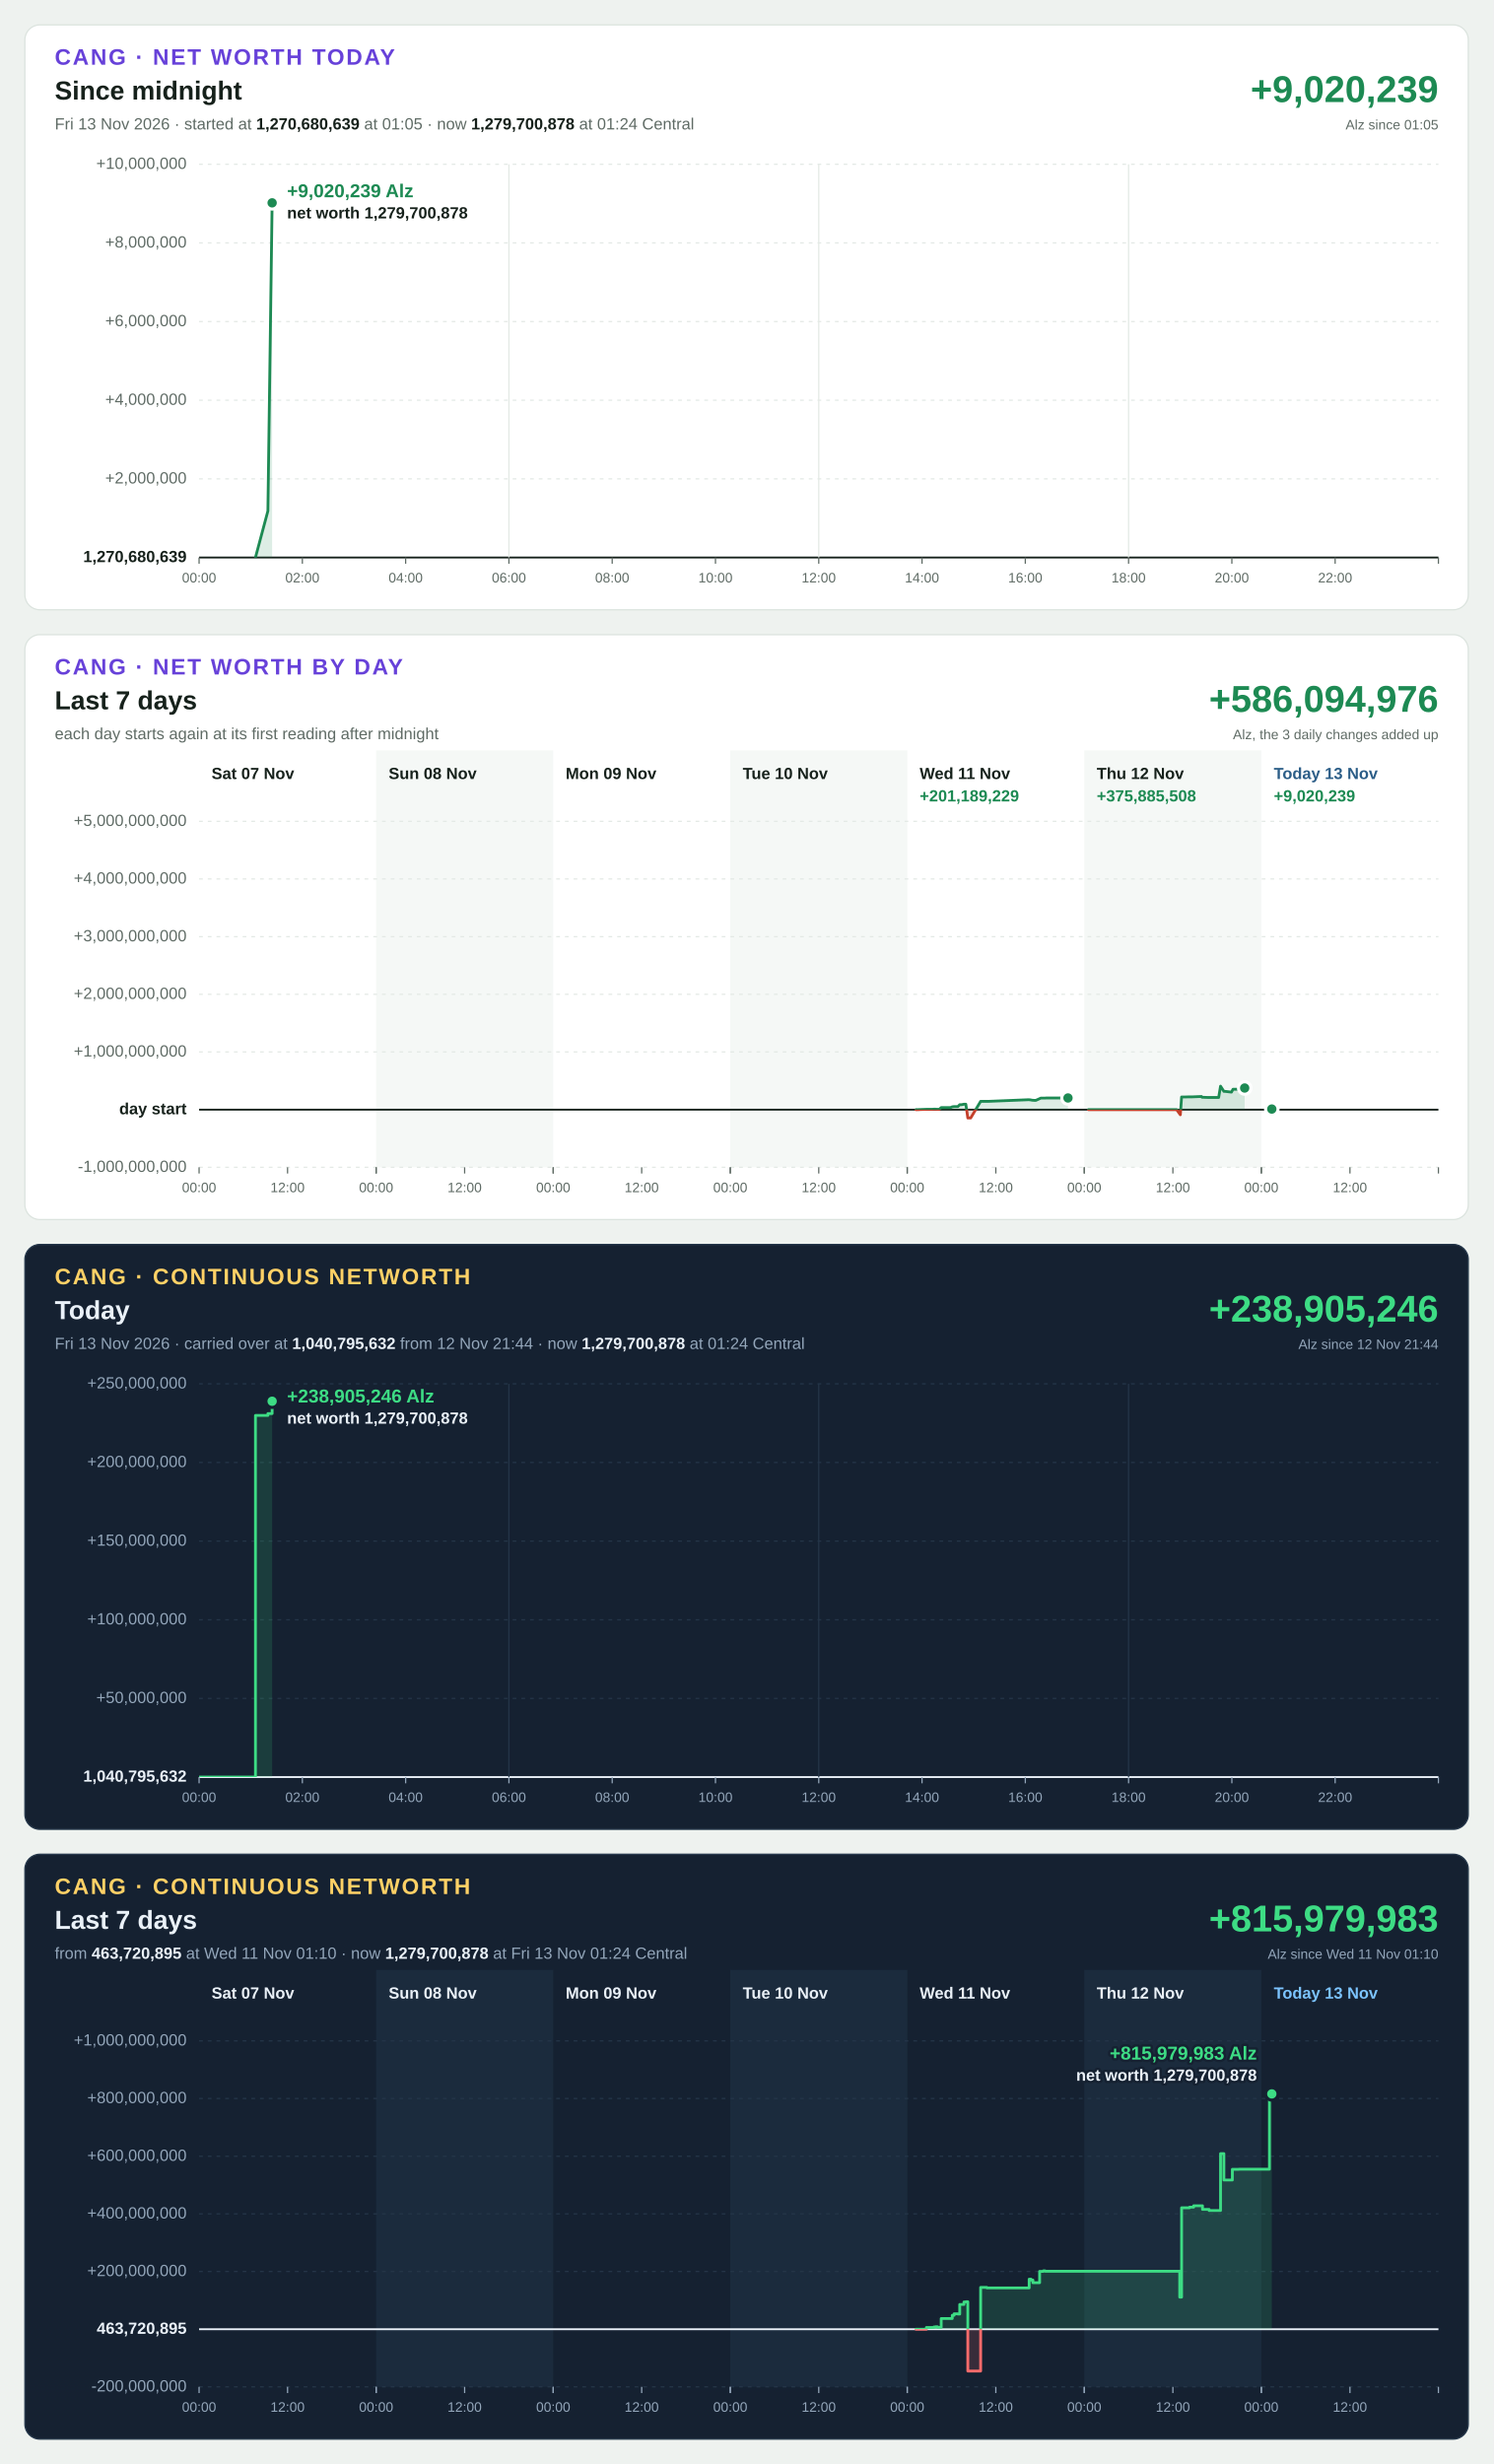
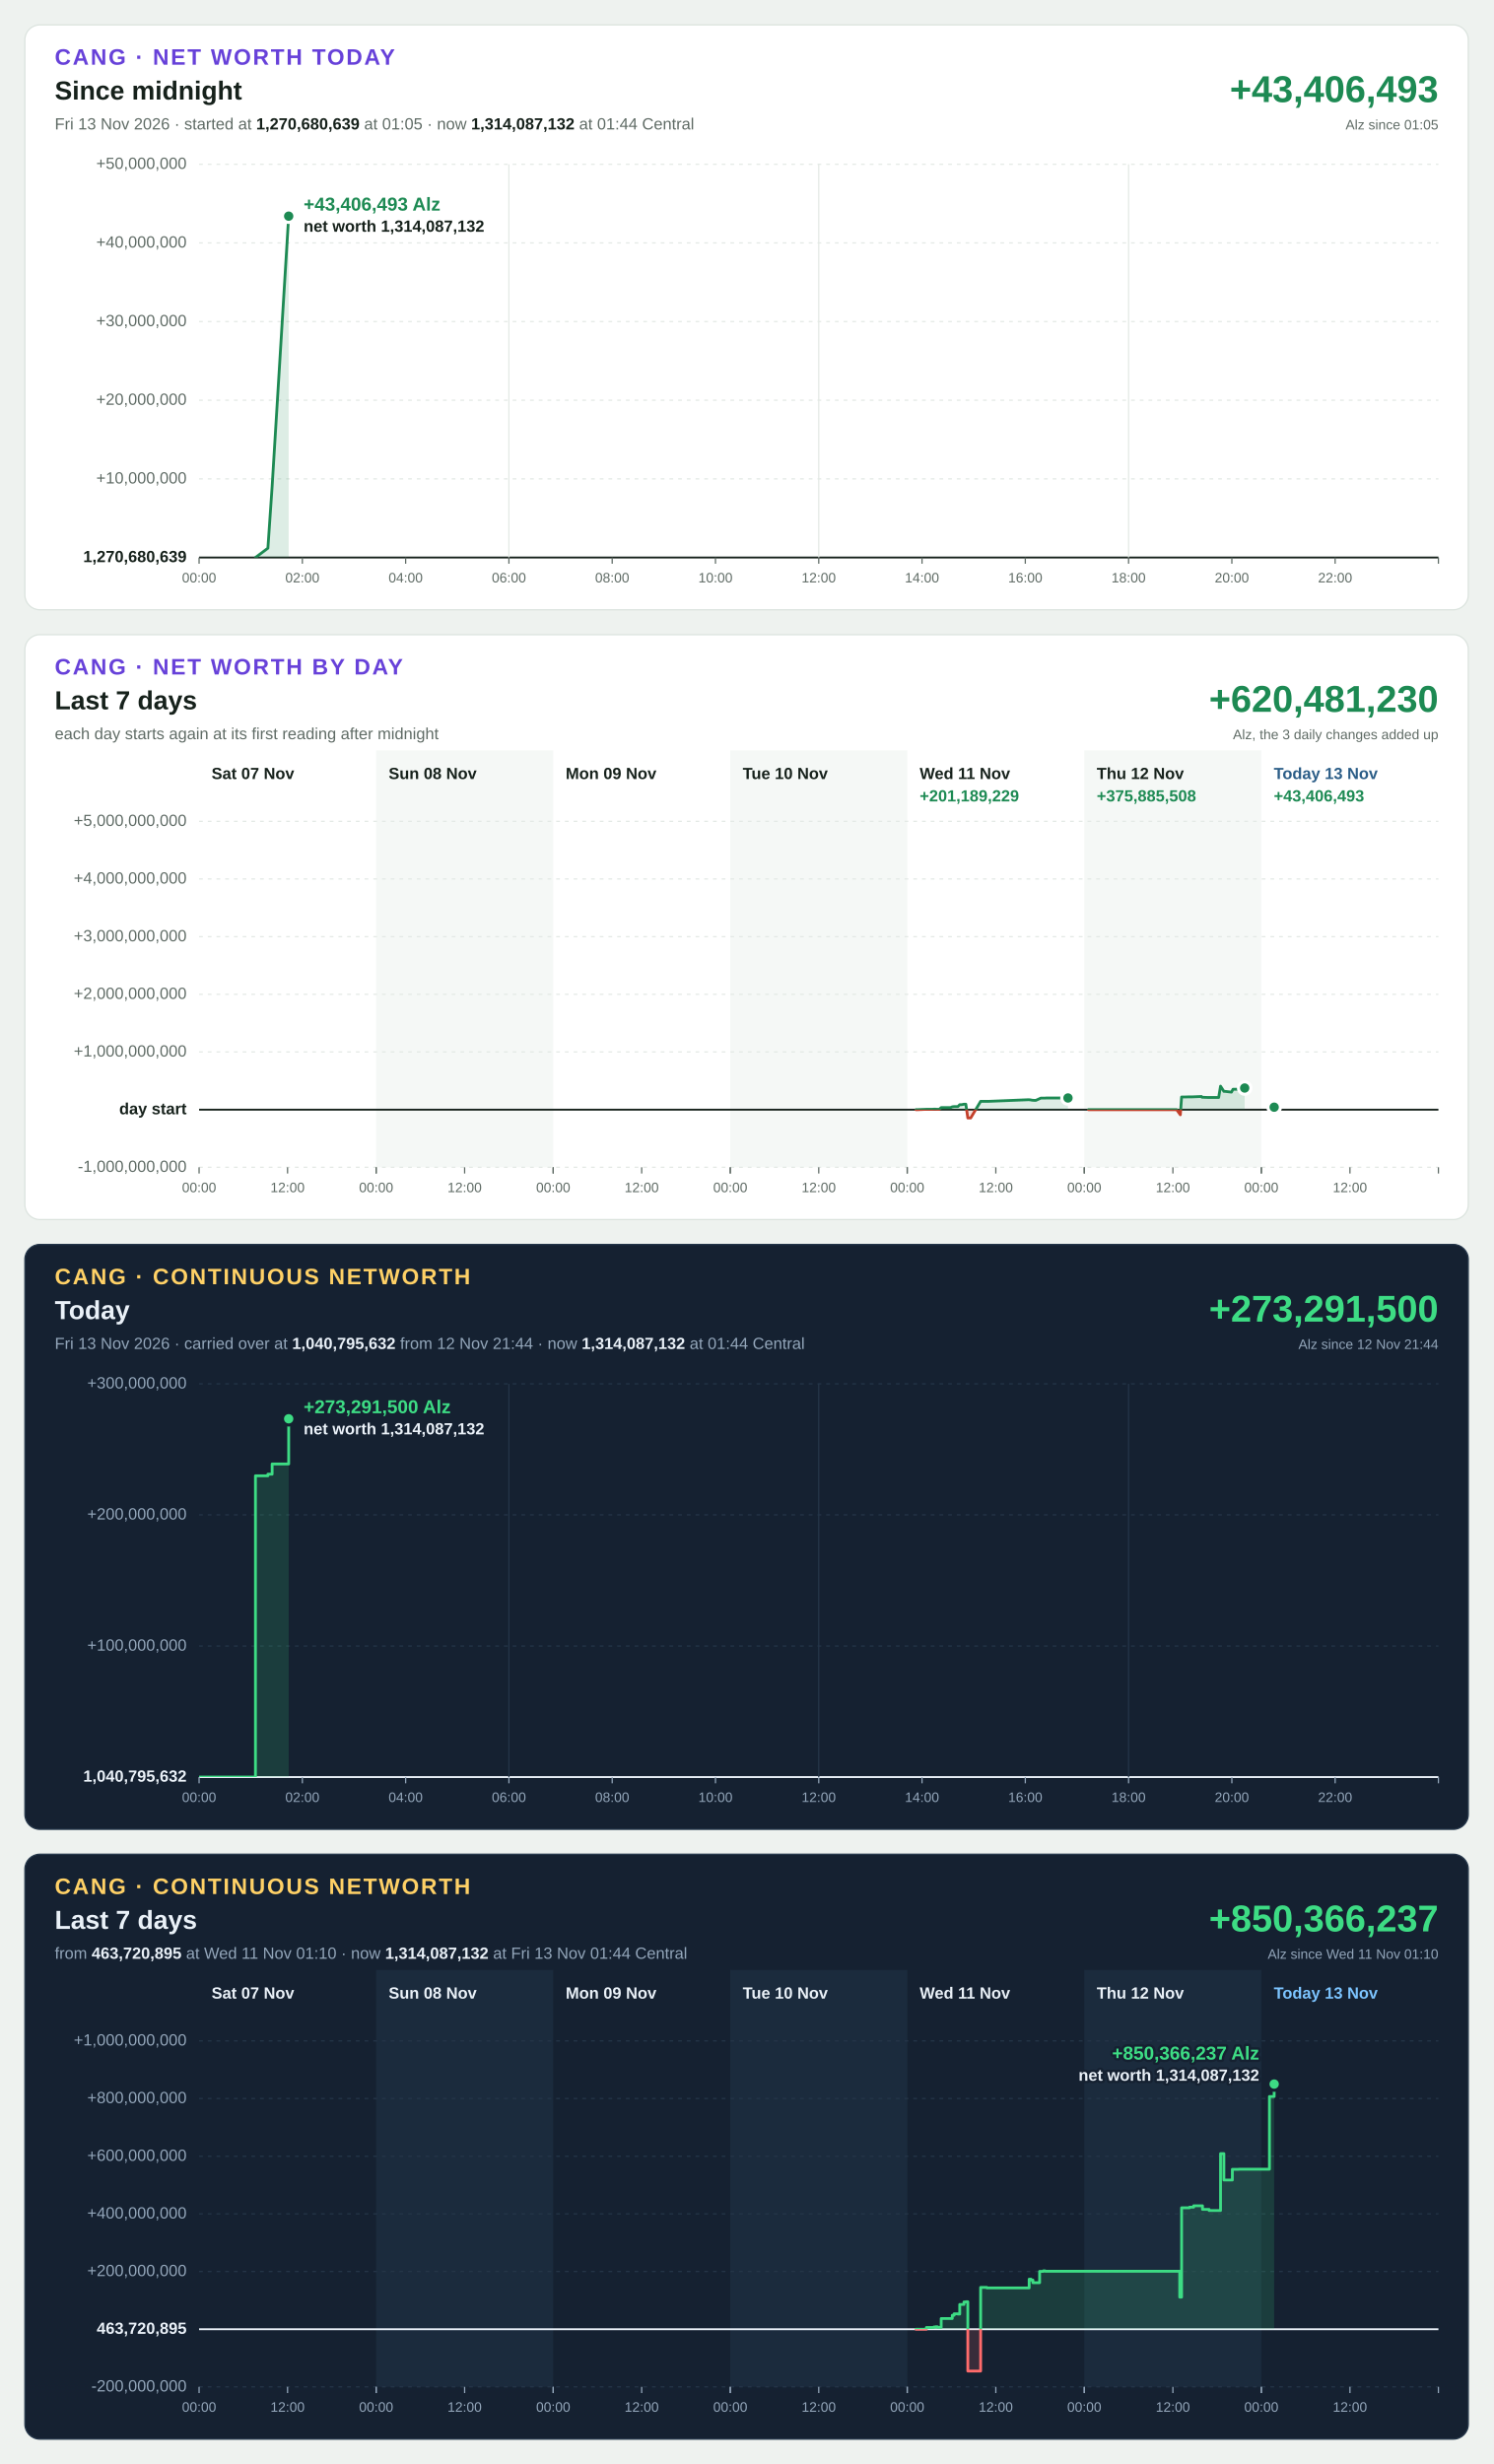
<svg xmlns="http://www.w3.org/2000/svg" width="1200" height="1980" viewBox="0 0 1200 1980" font-family="Segoe UI, Helvetica Neue, Arial, sans-serif" font-size="13" style="font-variant-numeric: tabular-nums">
  <rect width="1200" height="1980" fill="#eef2ef" />
  <g transform="translate(20,20)">
    <rect width="1160" height="470" rx="12" fill="#ffffff" stroke="#dbe3de" />
    <text x="24" y="32" font-size="18" font-weight="700" letter-spacing="1.4" fill="#6741d9">CANG · NET WORTH TODAY</text>
    <text x="24" y="60" font-size="21" font-weight="700" fill="#16211b">Since midnight</text>
-     <text x="24" y="84" fill="#5f6b65">Fri 13 Nov 2026 · started at <tspan font-weight="700" fill="#16211b">1,270,680,639</tspan> at 01:05 · now <tspan font-weight="700" fill="#16211b">1,279,700,878</tspan> at 01:24 Central</text>
-     <text x="1136" y="62" font-size="30" font-weight="700" text-anchor="end" fill="#1d8a53">+9,020,239</text>
+     <text x="24" y="84" fill="#5f6b65">Fri 13 Nov 2026 · started at <tspan font-weight="700" fill="#16211b">1,270,680,639</tspan> at 01:05 · now <tspan font-weight="700" fill="#16211b">1,314,087,132</tspan> at 01:44 Central</text>
+     <text x="1136" y="62" font-size="30" font-weight="700" text-anchor="end" fill="#1d8a53">+43,406,493</text>
    <text x="1136" y="84" font-size="11" text-anchor="end" fill="#5f6b65">Alz since 01:05</text>
    <line x1="140" x2="1136" y1="428.0" y2="428.0" stroke="#16211b" stroke-width="1.5" />
    <text x="130" y="428.0" text-anchor="end" dominant-baseline="middle" font-weight="700" fill="#16211b">1,270,680,639</text>
    <line x1="140" x2="1136" y1="364.8" y2="364.8" stroke="#e3e9e5" stroke-width="1" stroke-dasharray="3 4" />
-     <text x="130" y="364.8" text-anchor="end" dominant-baseline="middle" font-weight="400" fill="#5f6b65">+2,000,000</text>
+     <text x="130" y="364.8" text-anchor="end" dominant-baseline="middle" font-weight="400" fill="#5f6b65">+10,000,000</text>
    <line x1="140" x2="1136" y1="301.6" y2="301.6" stroke="#e3e9e5" stroke-width="1" stroke-dasharray="3 4" />
-     <text x="130" y="301.6" text-anchor="end" dominant-baseline="middle" font-weight="400" fill="#5f6b65">+4,000,000</text>
+     <text x="130" y="301.6" text-anchor="end" dominant-baseline="middle" font-weight="400" fill="#5f6b65">+20,000,000</text>
    <line x1="140" x2="1136" y1="238.4" y2="238.4" stroke="#e3e9e5" stroke-width="1" stroke-dasharray="3 4" />
-     <text x="130" y="238.4" text-anchor="end" dominant-baseline="middle" font-weight="400" fill="#5f6b65">+6,000,000</text>
+     <text x="130" y="238.4" text-anchor="end" dominant-baseline="middle" font-weight="400" fill="#5f6b65">+30,000,000</text>
    <line x1="140" x2="1136" y1="175.2" y2="175.2" stroke="#e3e9e5" stroke-width="1" stroke-dasharray="3 4" />
-     <text x="130" y="175.2" text-anchor="end" dominant-baseline="middle" font-weight="400" fill="#5f6b65">+8,000,000</text>
+     <text x="130" y="175.2" text-anchor="end" dominant-baseline="middle" font-weight="400" fill="#5f6b65">+40,000,000</text>
    <line x1="140" x2="1136" y1="112.0" y2="112.0" stroke="#e3e9e5" stroke-width="1" stroke-dasharray="3 4" />
-     <text x="130" y="112.0" text-anchor="end" dominant-baseline="middle" font-weight="400" fill="#5f6b65">+10,000,000</text>
+     <text x="130" y="112.0" text-anchor="end" dominant-baseline="middle" font-weight="400" fill="#5f6b65">+50,000,000</text>
    <line x1="140.0" x2="140.0" y1="428" y2="433" stroke="#5f6b65" stroke-width="1" />
    <text x="140.0" y="448" font-size="11" text-anchor="middle" fill="#5f6b65">00:00</text>
    <line x1="223.0" x2="223.0" y1="428" y2="433" stroke="#5f6b65" stroke-width="1" />
    <text x="223.0" y="448" font-size="11" text-anchor="middle" fill="#5f6b65">02:00</text>
    <line x1="306.0" x2="306.0" y1="428" y2="433" stroke="#5f6b65" stroke-width="1" />
    <text x="306.0" y="448" font-size="11" text-anchor="middle" fill="#5f6b65">04:00</text>
    <line x1="389.0" x2="389.0" y1="112" y2="428" stroke="#e3e9e5" stroke-width="1" />
    <line x1="389.0" x2="389.0" y1="428" y2="433" stroke="#5f6b65" stroke-width="1" />
    <text x="389.0" y="448" font-size="11" text-anchor="middle" fill="#5f6b65">06:00</text>
    <line x1="472.0" x2="472.0" y1="428" y2="433" stroke="#5f6b65" stroke-width="1" />
    <text x="472.0" y="448" font-size="11" text-anchor="middle" fill="#5f6b65">08:00</text>
    <line x1="555.0" x2="555.0" y1="428" y2="433" stroke="#5f6b65" stroke-width="1" />
    <text x="555.0" y="448" font-size="11" text-anchor="middle" fill="#5f6b65">10:00</text>
    <line x1="638.0" x2="638.0" y1="112" y2="428" stroke="#e3e9e5" stroke-width="1" />
    <line x1="638.0" x2="638.0" y1="428" y2="433" stroke="#5f6b65" stroke-width="1" />
    <text x="638.0" y="448" font-size="11" text-anchor="middle" fill="#5f6b65">12:00</text>
    <line x1="721.0" x2="721.0" y1="428" y2="433" stroke="#5f6b65" stroke-width="1" />
    <text x="721.0" y="448" font-size="11" text-anchor="middle" fill="#5f6b65">14:00</text>
    <line x1="804.0" x2="804.0" y1="428" y2="433" stroke="#5f6b65" stroke-width="1" />
    <text x="804.0" y="448" font-size="11" text-anchor="middle" fill="#5f6b65">16:00</text>
    <line x1="887.0" x2="887.0" y1="112" y2="428" stroke="#e3e9e5" stroke-width="1" />
    <line x1="887.0" x2="887.0" y1="428" y2="433" stroke="#5f6b65" stroke-width="1" />
    <text x="887.0" y="448" font-size="11" text-anchor="middle" fill="#5f6b65">18:00</text>
    <line x1="970.0" x2="970.0" y1="428" y2="433" stroke="#5f6b65" stroke-width="1" />
    <text x="970.0" y="448" font-size="11" text-anchor="middle" fill="#5f6b65">20:00</text>
    <line x1="1053.0" x2="1053.0" y1="428" y2="433" stroke="#5f6b65" stroke-width="1" />
    <text x="1053.0" y="448" font-size="11" text-anchor="middle" fill="#5f6b65">22:00</text>
    <line x1="1136.0" x2="1136.0" y1="428" y2="433" stroke="#5f6b65" stroke-width="1" />
    <defs>
-       <path id="shape-today" d="M185.3 428.0L185.3 428.0L195.3 390.6L198.7 143.0L198.7 428.0Z" />
-       <path id="line-today" d="M185.3 428.0L195.3 390.6L198.7 143.0" />
+       <path id="shape-today" d="M185.3 428.0L185.3 428.0L195.3 420.5L198.7 371.0L212.0 153.7L212.0 428.0Z" />
+       <path id="line-today" d="M185.3 428.0L195.3 420.5L198.7 371.0L212.0 153.7" />
      <clipPath id="up-today">
        <rect x="140" y="112" width="996" height="316.0" />
      </clipPath>
      <clipPath id="down-today">
        <rect x="140" y="428.0" width="996" height="0.0" />
      </clipPath>
    </defs>
    <use href="#shape-today" fill="#1d8a53" fill-opacity="0.15" clip-path="url(#up-today)" />
    <use href="#line-today" fill="none" stroke="#1d8a53" stroke-width="2.25" stroke-linejoin="round" stroke-linecap="round" clip-path="url(#up-today)" />
    <use href="#shape-today" fill="#c4402b" fill-opacity="0.15" clip-path="url(#down-today)" />
    <use href="#line-today" fill="none" stroke="#c4402b" stroke-width="2.25" stroke-linejoin="round" stroke-linecap="round" clip-path="url(#down-today)" />
-     <circle cx="198.7" cy="143.0" r="5" fill="#1d8a53" stroke="#ffffff" stroke-width="2.5" />
-     <text x="210.7" y="138.5" text-anchor="start" font-size="15" font-weight="700" fill="#1d8a53" stroke="#ffffff" stroke-width="4" stroke-linejoin="round" paint-order="stroke">+9,020,239 Alz</text>
-     <text x="210.7" y="155.5" text-anchor="start" font-size="13" font-weight="600" fill="#16211b" stroke="#ffffff" stroke-width="4" stroke-linejoin="round" paint-order="stroke">net worth 1,279,700,878</text>
+     <circle cx="212.0" cy="153.7" r="5" fill="#1d8a53" stroke="#ffffff" stroke-width="2.5" />
+     <text x="224.0" y="149.2" text-anchor="start" font-size="15" font-weight="700" fill="#1d8a53" stroke="#ffffff" stroke-width="4" stroke-linejoin="round" paint-order="stroke">+43,406,493 Alz</text>
+     <text x="224.0" y="166.2" text-anchor="start" font-size="13" font-weight="600" fill="#16211b" stroke="#ffffff" stroke-width="4" stroke-linejoin="round" paint-order="stroke">net worth 1,314,087,132</text>
  </g>
  <g transform="translate(20,510)">
    <rect width="1160" height="470" rx="12" fill="#ffffff" stroke="#dbe3de" />
    <text x="24" y="32" font-size="18" font-weight="700" letter-spacing="1.4" fill="#6741d9">CANG · NET WORTH BY DAY</text>
    <text x="24" y="60" font-size="21" font-weight="700" fill="#16211b">Last 7 days</text>
    <text x="24" y="84" fill="#5f6b65">each day starts again at its first reading after midnight</text>
-     <text x="1136" y="62" font-size="30" font-weight="700" text-anchor="end" fill="#1d8a53">+586,094,976</text>
+     <text x="1136" y="62" font-size="30" font-weight="700" text-anchor="end" fill="#1d8a53">+620,481,230</text>
    <text x="1136" y="84" font-size="11" text-anchor="end" fill="#5f6b65">Alz, the 3 daily changes added up</text>
    <rect x="282.3" y="93" width="142.3" height="335" fill="#f5f8f6" />
    <rect x="566.9" y="93" width="142.3" height="335" fill="#f5f8f6" />
    <rect x="851.4" y="93" width="142.3" height="335" fill="#f5f8f6" />
    <line x1="140" x2="1136" y1="428.0" y2="428.0" stroke="#e3e9e5" stroke-width="1" stroke-dasharray="3 4" />
    <text x="130" y="428.0" text-anchor="end" dominant-baseline="middle" font-weight="400" fill="#5f6b65">-1,000,000,000</text>
    <line x1="140" x2="1136" y1="381.7" y2="381.7" stroke="#16211b" stroke-width="1.5" />
    <text x="130" y="381.7" text-anchor="end" dominant-baseline="middle" font-weight="700" fill="#16211b">day start</text>
    <line x1="140" x2="1136" y1="335.3" y2="335.3" stroke="#e3e9e5" stroke-width="1" stroke-dasharray="3 4" />
    <text x="130" y="335.3" text-anchor="end" dominant-baseline="middle" font-weight="400" fill="#5f6b65">+1,000,000,000</text>
    <line x1="140" x2="1136" y1="289.0" y2="289.0" stroke="#e3e9e5" stroke-width="1" stroke-dasharray="3 4" />
    <text x="130" y="289.0" text-anchor="end" dominant-baseline="middle" font-weight="400" fill="#5f6b65">+2,000,000,000</text>
    <line x1="140" x2="1136" y1="242.7" y2="242.7" stroke="#e3e9e5" stroke-width="1" stroke-dasharray="3 4" />
    <text x="130" y="242.7" text-anchor="end" dominant-baseline="middle" font-weight="400" fill="#5f6b65">+3,000,000,000</text>
    <line x1="140" x2="1136" y1="196.3" y2="196.3" stroke="#e3e9e5" stroke-width="1" stroke-dasharray="3 4" />
    <text x="130" y="196.3" text-anchor="end" dominant-baseline="middle" font-weight="400" fill="#5f6b65">+4,000,000,000</text>
    <line x1="140" x2="1136" y1="150.0" y2="150.0" stroke="#e3e9e5" stroke-width="1" stroke-dasharray="3 4" />
    <text x="130" y="150.0" text-anchor="end" dominant-baseline="middle" font-weight="400" fill="#5f6b65">+5,000,000,000</text>
    <text x="150.0" y="116" font-weight="700" fill="#16211b">Sat 07 Nov</text>
    <line x1="140.0" x2="140.0" y1="428" y2="433" stroke="#5f6b65" stroke-width="1" />
    <text x="140.0" y="448" font-size="11" text-anchor="middle" fill="#5f6b65">00:00</text>
    <line x1="211.1" x2="211.1" y1="428" y2="433" stroke="#5f6b65" stroke-width="1" />
    <text x="211.1" y="448" font-size="11" text-anchor="middle" fill="#5f6b65">12:00</text>
    <line x1="282.3" x2="282.3" y1="428" y2="433" stroke="#5f6b65" stroke-width="1" />
    <text x="292.3" y="116" font-weight="700" fill="#16211b">Sun 08 Nov</text>
    <line x1="282.3" x2="282.3" y1="428" y2="433" stroke="#5f6b65" stroke-width="1" />
    <text x="282.3" y="448" font-size="11" text-anchor="middle" fill="#5f6b65">00:00</text>
    <line x1="353.4" x2="353.4" y1="428" y2="433" stroke="#5f6b65" stroke-width="1" />
    <text x="353.4" y="448" font-size="11" text-anchor="middle" fill="#5f6b65">12:00</text>
    <line x1="424.6" x2="424.6" y1="428" y2="433" stroke="#5f6b65" stroke-width="1" />
    <text x="434.6" y="116" font-weight="700" fill="#16211b">Mon 09 Nov</text>
    <line x1="424.6" x2="424.6" y1="428" y2="433" stroke="#5f6b65" stroke-width="1" />
    <text x="424.6" y="448" font-size="11" text-anchor="middle" fill="#5f6b65">00:00</text>
    <line x1="495.7" x2="495.7" y1="428" y2="433" stroke="#5f6b65" stroke-width="1" />
    <text x="495.7" y="448" font-size="11" text-anchor="middle" fill="#5f6b65">12:00</text>
    <line x1="566.9" x2="566.9" y1="428" y2="433" stroke="#5f6b65" stroke-width="1" />
    <text x="576.9" y="116" font-weight="700" fill="#16211b">Tue 10 Nov</text>
    <line x1="566.9" x2="566.9" y1="428" y2="433" stroke="#5f6b65" stroke-width="1" />
    <text x="566.9" y="448" font-size="11" text-anchor="middle" fill="#5f6b65">00:00</text>
    <line x1="638.0" x2="638.0" y1="428" y2="433" stroke="#5f6b65" stroke-width="1" />
    <text x="638.0" y="448" font-size="11" text-anchor="middle" fill="#5f6b65">12:00</text>
    <line x1="709.1" x2="709.1" y1="428" y2="433" stroke="#5f6b65" stroke-width="1" />
    <text x="719.1" y="116" font-weight="700" fill="#16211b">Wed 11 Nov</text>
    <line x1="709.1" x2="709.1" y1="428" y2="433" stroke="#5f6b65" stroke-width="1" />
    <text x="709.1" y="448" font-size="11" text-anchor="middle" fill="#5f6b65">00:00</text>
    <line x1="780.3" x2="780.3" y1="428" y2="433" stroke="#5f6b65" stroke-width="1" />
    <text x="780.3" y="448" font-size="11" text-anchor="middle" fill="#5f6b65">12:00</text>
    <line x1="851.4" x2="851.4" y1="428" y2="433" stroke="#5f6b65" stroke-width="1" />
    <text x="719.1" y="134" font-weight="700" fill="#1d8a53">+201,189,229</text>
    <defs>
      <path id="shape-day4" d="M716.1 381.7L716.1 381.7L717.6 381.7L724.5 381.4L726.0 381.4L727.5 381.4L729.0 381.4L730.5 381.3L731.9 381.3L733.4 381.4L734.9 381.4L736.4 380.0L737.9 380.0L739.4 380.0L740.9 380.0L742.4 380.0L743.9 380.0L745.3 379.4L746.8 379.2L748.3 379.2L749.8 379.2L751.3 377.7L752.8 377.7L754.7 377.3L756.2 377.3L757.8 388.4L760.1 388.4L768.1 375.0L769.6 375.0L771.1 375.0L773.1 375.0L774.6 375.0L806.6 373.7L808.0 373.8L809.5 374.1L811.0 374.2L812.5 374.2L816.5 372.4L817.5 372.4L819.0 372.4L819.9 372.4L820.9 372.3L822.4 372.3L823.4 372.3L824.4 372.3L830.5 372.3L838.3 372.3L838.3 381.7Z" />
      <path id="line-day4" d="M716.1 381.7L717.6 381.7L724.5 381.4L726.0 381.4L727.5 381.4L729.0 381.4L730.5 381.3L731.9 381.3L733.4 381.4L734.9 381.4L736.4 380.0L737.9 380.0L739.4 380.0L740.9 380.0L742.4 380.0L743.9 380.0L745.3 379.4L746.8 379.2L748.3 379.2L749.8 379.2L751.3 377.7L752.8 377.7L754.7 377.3L756.2 377.3L757.8 388.4L760.1 388.4L768.1 375.0L769.6 375.0L771.1 375.0L773.1 375.0L774.6 375.0L806.6 373.7L808.0 373.8L809.5 374.1L811.0 374.2L812.5 374.2L816.5 372.4L817.5 372.4L819.0 372.4L819.9 372.4L820.9 372.3L822.4 372.3L823.4 372.3L824.4 372.3L830.5 372.3L838.3 372.3" />
      <clipPath id="up-day4">
        <rect x="140" y="150" width="996" height="231.7" />
      </clipPath>
      <clipPath id="down-day4">
        <rect x="140" y="381.7" width="996" height="46.3" />
      </clipPath>
    </defs>
    <use href="#shape-day4" fill="#1d8a53" fill-opacity="0.15" clip-path="url(#up-day4)" />
    <use href="#line-day4" fill="none" stroke="#1d8a53" stroke-width="2.25" stroke-linejoin="round" stroke-linecap="round" clip-path="url(#up-day4)" />
    <use href="#shape-day4" fill="#c4402b" fill-opacity="0.15" clip-path="url(#down-day4)" />
    <use href="#line-day4" fill="none" stroke="#c4402b" stroke-width="2.25" stroke-linejoin="round" stroke-linecap="round" clip-path="url(#down-day4)" />
    <circle cx="838.3" cy="372.3" r="5" fill="#1d8a53" stroke="#ffffff" stroke-width="2.5" />
    <text x="861.4" y="116" font-weight="700" fill="#16211b">Thu 12 Nov</text>
    <line x1="851.4" x2="851.4" y1="428" y2="433" stroke="#5f6b65" stroke-width="1" />
    <text x="851.4" y="448" font-size="11" text-anchor="middle" fill="#5f6b65">00:00</text>
    <line x1="922.6" x2="922.6" y1="428" y2="433" stroke="#5f6b65" stroke-width="1" />
    <text x="922.6" y="448" font-size="11" text-anchor="middle" fill="#5f6b65">12:00</text>
    <line x1="993.7" x2="993.7" y1="428" y2="433" stroke="#5f6b65" stroke-width="1" />
    <text x="861.4" y="134" font-weight="700" fill="#1d8a53">+375,885,508</text>
    <defs>
      <path id="shape-day5" d="M854.7 381.7L854.7 381.7L858.2 381.7L904.2 381.7L915.5 381.7L921.4 381.7L925.6 381.7L928.6 385.8L929.6 371.5L932.5 371.5L935.6 371.4L938.4 371.4L945.6 371.1L946.0 371.7L951.0 371.9L959.4 371.9L960.9 362.8L963.6 367.0L964.6 367.0L969.7 367.6L970.9 365.3L973.7 365.3L974.9 365.3L978.1 365.3L979.5 365.3L980.3 364.3L980.3 381.7Z" />
      <path id="line-day5" d="M854.7 381.7L858.2 381.7L904.2 381.7L915.5 381.7L921.4 381.7L925.6 381.7L928.6 385.8L929.6 371.5L932.5 371.5L935.6 371.4L938.4 371.4L945.6 371.1L946.0 371.7L951.0 371.9L959.4 371.9L960.9 362.8L963.6 367.0L964.6 367.0L969.7 367.6L970.9 365.3L973.7 365.3L974.9 365.3L978.1 365.3L979.5 365.3L980.3 364.3" />
      <clipPath id="up-day5">
        <rect x="140" y="150" width="996" height="231.7" />
      </clipPath>
      <clipPath id="down-day5">
        <rect x="140" y="381.7" width="996" height="46.3" />
      </clipPath>
    </defs>
    <use href="#shape-day5" fill="#1d8a53" fill-opacity="0.15" clip-path="url(#up-day5)" />
    <use href="#line-day5" fill="none" stroke="#1d8a53" stroke-width="2.25" stroke-linejoin="round" stroke-linecap="round" clip-path="url(#up-day5)" />
    <use href="#shape-day5" fill="#c4402b" fill-opacity="0.15" clip-path="url(#down-day5)" />
    <use href="#line-day5" fill="none" stroke="#c4402b" stroke-width="2.25" stroke-linejoin="round" stroke-linecap="round" clip-path="url(#down-day5)" />
    <circle cx="980.3" cy="364.3" r="5" fill="#1d8a53" stroke="#ffffff" stroke-width="2.5" />
    <text x="1003.7" y="116" font-weight="700" fill="#2b5d87">Today 13 Nov</text>
    <line x1="993.7" x2="993.7" y1="428" y2="433" stroke="#5f6b65" stroke-width="1" />
    <text x="993.7" y="448" font-size="11" text-anchor="middle" fill="#5f6b65">00:00</text>
    <line x1="1064.9" x2="1064.9" y1="428" y2="433" stroke="#5f6b65" stroke-width="1" />
    <text x="1064.9" y="448" font-size="11" text-anchor="middle" fill="#5f6b65">12:00</text>
    <line x1="1136.0" x2="1136.0" y1="428" y2="433" stroke="#5f6b65" stroke-width="1" />
-     <text x="1003.7" y="134" font-weight="700" fill="#1d8a53">+9,020,239</text>
-     <defs>
-       <path id="shape-day6" d="M1000.2 381.7L1000.2 381.7L1002.1 381.2L1002.1 381.7Z" />
-       <path id="line-day6" d="M1000.2 381.7L1002.1 381.2" />
+     <text x="1003.7" y="134" font-weight="700" fill="#1d8a53">+43,406,493</text>
+     <defs>
+       <path id="shape-day6" d="M1000.2 381.7L1000.2 381.7L1004.0 379.7L1004.0 381.7Z" />
+       <path id="line-day6" d="M1000.2 381.7L1004.0 379.7" />
      <clipPath id="up-day6">
        <rect x="140" y="150" width="996" height="231.7" />
      </clipPath>
      <clipPath id="down-day6">
        <rect x="140" y="381.7" width="996" height="46.3" />
      </clipPath>
    </defs>
    <use href="#shape-day6" fill="#1d8a53" fill-opacity="0.15" clip-path="url(#up-day6)" />
    <use href="#line-day6" fill="none" stroke="#1d8a53" stroke-width="2.25" stroke-linejoin="round" stroke-linecap="round" clip-path="url(#up-day6)" />
    <use href="#shape-day6" fill="#c4402b" fill-opacity="0.15" clip-path="url(#down-day6)" />
    <use href="#line-day6" fill="none" stroke="#c4402b" stroke-width="2.25" stroke-linejoin="round" stroke-linecap="round" clip-path="url(#down-day6)" />
-     <circle cx="1002.1" cy="381.2" r="5" fill="#1d8a53" stroke="#ffffff" stroke-width="2.5" />
+     <circle cx="1004.0" cy="379.7" r="5" fill="#1d8a53" stroke="#ffffff" stroke-width="2.5" />
  </g>
  <g transform="translate(20,1000)">
    <rect width="1160" height="470" rx="12" fill="#152131" stroke="#24364a" />
    <text x="24" y="32" font-size="18" font-weight="700" letter-spacing="1.4" fill="#ffd166">CANG · CONTINUOUS NETWORTH</text>
    <text x="24" y="60" font-size="21" font-weight="700" fill="#eaf1f8">Today</text>
-     <text x="24" y="84" fill="#93a6ba">Fri 13 Nov 2026 · carried over at <tspan font-weight="700" fill="#eaf1f8">1,040,795,632</tspan> from 12 Nov 21:44 · now <tspan font-weight="700" fill="#eaf1f8">1,279,700,878</tspan> at 01:24 Central</text>
-     <text x="1136" y="62" font-size="30" font-weight="700" text-anchor="end" fill="#3ddc84">+238,905,246</text>
+     <text x="24" y="84" fill="#93a6ba">Fri 13 Nov 2026 · carried over at <tspan font-weight="700" fill="#eaf1f8">1,040,795,632</tspan> from 12 Nov 21:44 · now <tspan font-weight="700" fill="#eaf1f8">1,314,087,132</tspan> at 01:44 Central</text>
+     <text x="1136" y="62" font-size="30" font-weight="700" text-anchor="end" fill="#3ddc84">+273,291,500</text>
    <text x="1136" y="84" font-size="11" text-anchor="end" fill="#93a6ba">Alz since 12 Nov 21:44</text>
    <line x1="140" x2="1136" y1="428.0" y2="428.0" stroke="#eaf1f8" stroke-width="1.5" />
    <text x="130" y="428.0" text-anchor="end" dominant-baseline="middle" font-weight="700" fill="#eaf1f8">1,040,795,632</text>
-     <line x1="140" x2="1136" y1="364.8" y2="364.8" stroke="#243548" stroke-width="1" stroke-dasharray="3 4" />
-     <text x="130" y="364.8" text-anchor="end" dominant-baseline="middle" font-weight="400" fill="#93a6ba">+50,000,000</text>
-     <line x1="140" x2="1136" y1="301.6" y2="301.6" stroke="#243548" stroke-width="1" stroke-dasharray="3 4" />
-     <text x="130" y="301.6" text-anchor="end" dominant-baseline="middle" font-weight="400" fill="#93a6ba">+100,000,000</text>
-     <line x1="140" x2="1136" y1="238.4" y2="238.4" stroke="#243548" stroke-width="1" stroke-dasharray="3 4" />
-     <text x="130" y="238.4" text-anchor="end" dominant-baseline="middle" font-weight="400" fill="#93a6ba">+150,000,000</text>
-     <line x1="140" x2="1136" y1="175.2" y2="175.2" stroke="#243548" stroke-width="1" stroke-dasharray="3 4" />
-     <text x="130" y="175.2" text-anchor="end" dominant-baseline="middle" font-weight="400" fill="#93a6ba">+200,000,000</text>
+     <line x1="140" x2="1136" y1="322.7" y2="322.7" stroke="#243548" stroke-width="1" stroke-dasharray="3 4" />
+     <text x="130" y="322.7" text-anchor="end" dominant-baseline="middle" font-weight="400" fill="#93a6ba">+100,000,000</text>
+     <line x1="140" x2="1136" y1="217.3" y2="217.3" stroke="#243548" stroke-width="1" stroke-dasharray="3 4" />
+     <text x="130" y="217.3" text-anchor="end" dominant-baseline="middle" font-weight="400" fill="#93a6ba">+200,000,000</text>
    <line x1="140" x2="1136" y1="112.0" y2="112.0" stroke="#243548" stroke-width="1" stroke-dasharray="3 4" />
-     <text x="130" y="112.0" text-anchor="end" dominant-baseline="middle" font-weight="400" fill="#93a6ba">+250,000,000</text>
+     <text x="130" y="112.0" text-anchor="end" dominant-baseline="middle" font-weight="400" fill="#93a6ba">+300,000,000</text>
    <line x1="140.0" x2="140.0" y1="428" y2="433" stroke="#93a6ba" stroke-width="1" />
    <text x="140.0" y="448" font-size="11" text-anchor="middle" fill="#93a6ba">00:00</text>
    <line x1="223.0" x2="223.0" y1="428" y2="433" stroke="#93a6ba" stroke-width="1" />
    <text x="223.0" y="448" font-size="11" text-anchor="middle" fill="#93a6ba">02:00</text>
    <line x1="306.0" x2="306.0" y1="428" y2="433" stroke="#93a6ba" stroke-width="1" />
    <text x="306.0" y="448" font-size="11" text-anchor="middle" fill="#93a6ba">04:00</text>
    <line x1="389.0" x2="389.0" y1="112" y2="428" stroke="#243548" stroke-width="1" />
    <line x1="389.0" x2="389.0" y1="428" y2="433" stroke="#93a6ba" stroke-width="1" />
    <text x="389.0" y="448" font-size="11" text-anchor="middle" fill="#93a6ba">06:00</text>
    <line x1="472.0" x2="472.0" y1="428" y2="433" stroke="#93a6ba" stroke-width="1" />
    <text x="472.0" y="448" font-size="11" text-anchor="middle" fill="#93a6ba">08:00</text>
    <line x1="555.0" x2="555.0" y1="428" y2="433" stroke="#93a6ba" stroke-width="1" />
    <text x="555.0" y="448" font-size="11" text-anchor="middle" fill="#93a6ba">10:00</text>
    <line x1="638.0" x2="638.0" y1="112" y2="428" stroke="#243548" stroke-width="1" />
    <line x1="638.0" x2="638.0" y1="428" y2="433" stroke="#93a6ba" stroke-width="1" />
    <text x="638.0" y="448" font-size="11" text-anchor="middle" fill="#93a6ba">12:00</text>
    <line x1="721.0" x2="721.0" y1="428" y2="433" stroke="#93a6ba" stroke-width="1" />
    <text x="721.0" y="448" font-size="11" text-anchor="middle" fill="#93a6ba">14:00</text>
    <line x1="804.0" x2="804.0" y1="428" y2="433" stroke="#93a6ba" stroke-width="1" />
    <text x="804.0" y="448" font-size="11" text-anchor="middle" fill="#93a6ba">16:00</text>
    <line x1="887.0" x2="887.0" y1="112" y2="428" stroke="#243548" stroke-width="1" />
    <line x1="887.0" x2="887.0" y1="428" y2="433" stroke="#93a6ba" stroke-width="1" />
    <text x="887.0" y="448" font-size="11" text-anchor="middle" fill="#93a6ba">18:00</text>
    <line x1="970.0" x2="970.0" y1="428" y2="433" stroke="#93a6ba" stroke-width="1" />
    <text x="970.0" y="448" font-size="11" text-anchor="middle" fill="#93a6ba">20:00</text>
    <line x1="1053.0" x2="1053.0" y1="428" y2="433" stroke="#93a6ba" stroke-width="1" />
    <text x="1053.0" y="448" font-size="11" text-anchor="middle" fill="#93a6ba">22:00</text>
    <line x1="1136.0" x2="1136.0" y1="428" y2="433" stroke="#93a6ba" stroke-width="1" />
    <defs>
-       <path id="shape-flow-today" d="M140.0 428.0L140.0 428.0L185.3 428.0L185.3 137.4L195.3 137.4L195.3 135.9L198.7 135.9L198.7 126.0L198.7 428.0Z" />
-       <path id="line-flow-today" d="M140.0 428.0L185.3 428.0L185.3 137.4L195.3 137.4L195.3 135.9L198.7 135.9L198.7 126.0" />
+       <path id="shape-flow-today" d="M140.0 428.0L140.0 428.0L185.3 428.0L185.3 185.9L195.3 185.9L195.3 184.6L198.7 184.6L198.7 176.4L212.0 176.4L212.0 140.1L212.0 428.0Z" />
+       <path id="line-flow-today" d="M140.0 428.0L185.3 428.0L185.3 185.9L195.3 185.9L195.3 184.6L198.7 184.6L198.7 176.4L212.0 176.4L212.0 140.1" />
      <clipPath id="up-flow-today">
        <rect x="140" y="112" width="996" height="316.0" />
      </clipPath>
      <clipPath id="down-flow-today">
        <rect x="140" y="428.0" width="996" height="0.0" />
      </clipPath>
    </defs>
    <use href="#shape-flow-today" fill="#3ddc84" fill-opacity="0.15" clip-path="url(#up-flow-today)" />
    <use href="#line-flow-today" fill="none" stroke="#3ddc84" stroke-width="2.25" stroke-linejoin="round" stroke-linecap="round" clip-path="url(#up-flow-today)" />
    <use href="#shape-flow-today" fill="#ff6b6b" fill-opacity="0.15" clip-path="url(#down-flow-today)" />
    <use href="#line-flow-today" fill="none" stroke="#ff6b6b" stroke-width="2.25" stroke-linejoin="round" stroke-linecap="round" clip-path="url(#down-flow-today)" />
-     <circle cx="198.7" cy="126.0" r="5" fill="#3ddc84" stroke="#152131" stroke-width="2.5" />
-     <text x="210.7" y="127.0" text-anchor="start" font-size="15" font-weight="700" fill="#3ddc84" stroke="#152131" stroke-width="4" stroke-linejoin="round" paint-order="stroke">+238,905,246 Alz</text>
-     <text x="210.7" y="144.0" text-anchor="start" font-size="13" font-weight="600" fill="#eaf1f8" stroke="#152131" stroke-width="4" stroke-linejoin="round" paint-order="stroke">net worth 1,279,700,878</text>
+     <circle cx="212.0" cy="140.1" r="5" fill="#3ddc84" stroke="#152131" stroke-width="2.5" />
+     <text x="224.0" y="135.6" text-anchor="start" font-size="15" font-weight="700" fill="#3ddc84" stroke="#152131" stroke-width="4" stroke-linejoin="round" paint-order="stroke">+273,291,500 Alz</text>
+     <text x="224.0" y="152.6" text-anchor="start" font-size="13" font-weight="600" fill="#eaf1f8" stroke="#152131" stroke-width="4" stroke-linejoin="round" paint-order="stroke">net worth 1,314,087,132</text>
  </g>
  <g transform="translate(20,1490)">
    <rect width="1160" height="470" rx="12" fill="#152131" stroke="#24364a" />
    <text x="24" y="32" font-size="18" font-weight="700" letter-spacing="1.4" fill="#ffd166">CANG · CONTINUOUS NETWORTH</text>
    <text x="24" y="60" font-size="21" font-weight="700" fill="#eaf1f8">Last 7 days</text>
-     <text x="24" y="84" fill="#93a6ba">from <tspan font-weight="700" fill="#eaf1f8">463,720,895</tspan> at Wed 11 Nov 01:10 · now <tspan font-weight="700" fill="#eaf1f8">1,279,700,878</tspan> at Fri 13 Nov 01:24 Central</text>
-     <text x="1136" y="62" font-size="30" font-weight="700" text-anchor="end" fill="#3ddc84">+815,979,983</text>
+     <text x="24" y="84" fill="#93a6ba">from <tspan font-weight="700" fill="#eaf1f8">463,720,895</tspan> at Wed 11 Nov 01:10 · now <tspan font-weight="700" fill="#eaf1f8">1,314,087,132</tspan> at Fri 13 Nov 01:44 Central</text>
+     <text x="1136" y="62" font-size="30" font-weight="700" text-anchor="end" fill="#3ddc84">+850,366,237</text>
    <text x="1136" y="84" font-size="11" text-anchor="end" fill="#93a6ba">Alz since Wed 11 Nov 01:10</text>
    <rect x="282.3" y="93" width="142.3" height="335" fill="#1b2b3d" />
    <rect x="566.9" y="93" width="142.3" height="335" fill="#1b2b3d" />
    <rect x="851.4" y="93" width="142.3" height="335" fill="#1b2b3d" />
    <line x1="140" x2="1136" y1="428.0" y2="428.0" stroke="#243548" stroke-width="1" stroke-dasharray="3 4" />
    <text x="130" y="428.0" text-anchor="end" dominant-baseline="middle" font-weight="400" fill="#93a6ba">-200,000,000</text>
    <line x1="140" x2="1136" y1="381.7" y2="381.7" stroke="#eaf1f8" stroke-width="1.5" />
    <text x="130" y="381.7" text-anchor="end" dominant-baseline="middle" font-weight="700" fill="#eaf1f8">463,720,895</text>
    <line x1="140" x2="1136" y1="335.3" y2="335.3" stroke="#243548" stroke-width="1" stroke-dasharray="3 4" />
    <text x="130" y="335.3" text-anchor="end" dominant-baseline="middle" font-weight="400" fill="#93a6ba">+200,000,000</text>
    <line x1="140" x2="1136" y1="289.0" y2="289.0" stroke="#243548" stroke-width="1" stroke-dasharray="3 4" />
    <text x="130" y="289.0" text-anchor="end" dominant-baseline="middle" font-weight="400" fill="#93a6ba">+400,000,000</text>
    <line x1="140" x2="1136" y1="242.7" y2="242.7" stroke="#243548" stroke-width="1" stroke-dasharray="3 4" />
    <text x="130" y="242.7" text-anchor="end" dominant-baseline="middle" font-weight="400" fill="#93a6ba">+600,000,000</text>
    <line x1="140" x2="1136" y1="196.3" y2="196.3" stroke="#243548" stroke-width="1" stroke-dasharray="3 4" />
    <text x="130" y="196.3" text-anchor="end" dominant-baseline="middle" font-weight="400" fill="#93a6ba">+800,000,000</text>
    <line x1="140" x2="1136" y1="150.0" y2="150.0" stroke="#243548" stroke-width="1" stroke-dasharray="3 4" />
    <text x="130" y="150.0" text-anchor="end" dominant-baseline="middle" font-weight="400" fill="#93a6ba">+1,000,000,000</text>
    <text x="150.0" y="116" font-weight="700" fill="#eaf1f8">Sat 07 Nov</text>
    <line x1="140.0" x2="140.0" y1="428" y2="433" stroke="#93a6ba" stroke-width="1" />
    <text x="140.0" y="448" font-size="11" text-anchor="middle" fill="#93a6ba">00:00</text>
    <line x1="211.1" x2="211.1" y1="428" y2="433" stroke="#93a6ba" stroke-width="1" />
    <text x="211.1" y="448" font-size="11" text-anchor="middle" fill="#93a6ba">12:00</text>
    <line x1="282.3" x2="282.3" y1="428" y2="433" stroke="#93a6ba" stroke-width="1" />
    <text x="292.3" y="116" font-weight="700" fill="#eaf1f8">Sun 08 Nov</text>
    <line x1="282.3" x2="282.3" y1="428" y2="433" stroke="#93a6ba" stroke-width="1" />
    <text x="282.3" y="448" font-size="11" text-anchor="middle" fill="#93a6ba">00:00</text>
    <line x1="353.4" x2="353.4" y1="428" y2="433" stroke="#93a6ba" stroke-width="1" />
    <text x="353.4" y="448" font-size="11" text-anchor="middle" fill="#93a6ba">12:00</text>
    <line x1="424.6" x2="424.6" y1="428" y2="433" stroke="#93a6ba" stroke-width="1" />
    <text x="434.6" y="116" font-weight="700" fill="#eaf1f8">Mon 09 Nov</text>
    <line x1="424.6" x2="424.6" y1="428" y2="433" stroke="#93a6ba" stroke-width="1" />
    <text x="424.6" y="448" font-size="11" text-anchor="middle" fill="#93a6ba">00:00</text>
    <line x1="495.7" x2="495.7" y1="428" y2="433" stroke="#93a6ba" stroke-width="1" />
    <text x="495.7" y="448" font-size="11" text-anchor="middle" fill="#93a6ba">12:00</text>
    <line x1="566.9" x2="566.9" y1="428" y2="433" stroke="#93a6ba" stroke-width="1" />
    <text x="576.9" y="116" font-weight="700" fill="#eaf1f8">Tue 10 Nov</text>
    <line x1="566.9" x2="566.9" y1="428" y2="433" stroke="#93a6ba" stroke-width="1" />
    <text x="566.9" y="448" font-size="11" text-anchor="middle" fill="#93a6ba">00:00</text>
    <line x1="638.0" x2="638.0" y1="428" y2="433" stroke="#93a6ba" stroke-width="1" />
    <text x="638.0" y="448" font-size="11" text-anchor="middle" fill="#93a6ba">12:00</text>
    <line x1="709.1" x2="709.1" y1="428" y2="433" stroke="#93a6ba" stroke-width="1" />
    <text x="719.1" y="116" font-weight="700" fill="#eaf1f8">Wed 11 Nov</text>
    <line x1="709.1" x2="709.1" y1="428" y2="433" stroke="#93a6ba" stroke-width="1" />
    <text x="709.1" y="448" font-size="11" text-anchor="middle" fill="#93a6ba">00:00</text>
    <line x1="780.3" x2="780.3" y1="428" y2="433" stroke="#93a6ba" stroke-width="1" />
    <text x="780.3" y="448" font-size="11" text-anchor="middle" fill="#93a6ba">12:00</text>
    <line x1="851.4" x2="851.4" y1="428" y2="433" stroke="#93a6ba" stroke-width="1" />
    <text x="861.4" y="116" font-weight="700" fill="#eaf1f8">Thu 12 Nov</text>
    <line x1="851.4" x2="851.4" y1="428" y2="433" stroke="#93a6ba" stroke-width="1" />
    <text x="851.4" y="448" font-size="11" text-anchor="middle" fill="#93a6ba">00:00</text>
    <line x1="922.6" x2="922.6" y1="428" y2="433" stroke="#93a6ba" stroke-width="1" />
    <text x="922.6" y="448" font-size="11" text-anchor="middle" fill="#93a6ba">12:00</text>
    <line x1="993.7" x2="993.7" y1="428" y2="433" stroke="#93a6ba" stroke-width="1" />
    <text x="1003.7" y="116" font-weight="700" fill="#7cc4ff">Today 13 Nov</text>
    <line x1="993.7" x2="993.7" y1="428" y2="433" stroke="#93a6ba" stroke-width="1" />
    <text x="993.7" y="448" font-size="11" text-anchor="middle" fill="#93a6ba">00:00</text>
    <line x1="1064.9" x2="1064.9" y1="428" y2="433" stroke="#93a6ba" stroke-width="1" />
    <text x="1064.9" y="448" font-size="11" text-anchor="middle" fill="#93a6ba">12:00</text>
    <line x1="1136.0" x2="1136.0" y1="428" y2="433" stroke="#93a6ba" stroke-width="1" />
    <defs>
-       <path id="shape-flow-week" d="M716.1 381.7L716.1 381.7L717.6 381.7L717.6 381.7L724.5 381.7L724.5 380.3L726.0 380.3L726.0 380.3L727.5 380.3L727.5 380.3L729.0 380.3L729.0 380.3L730.5 380.3L730.5 379.9L731.9 379.9L731.9 379.7L733.4 379.7L733.4 380.2L734.9 380.2L734.9 380.2L736.4 380.2L736.4 373.1L737.9 373.1L737.9 373.1L739.4 373.1L739.4 373.1L740.9 373.1L740.9 373.1L742.4 373.1L742.4 373.1L743.9 373.1L743.9 373.1L745.3 373.1L745.3 370.5L746.8 370.5L746.8 369.3L748.3 369.3L748.3 369.3L749.8 369.3L749.8 369.5L751.3 369.5L751.3 361.8L752.8 361.8L752.8 361.8L754.7 361.8L754.7 359.8L756.2 359.8L756.2 359.6L757.8 359.6L757.8 415.3L760.1 415.3L760.1 415.3L768.1 415.3L768.1 348.1L769.6 348.1L769.6 348.1L771.1 348.1L771.1 348.1L773.1 348.1L773.1 348.5L774.6 348.5L774.6 348.5L807.1 348.5L807.1 341.5L808.6 341.5L808.6 342.2L810.1 342.2L810.1 344.3L815.5 344.3L815.5 335.2L817.0 335.2L817.0 335.2L818.5 335.2L818.5 334.8L819.9 334.8L819.9 335.1L821.4 335.1L821.4 335.1L822.4 335.1L822.4 335.1L823.9 335.1L823.9 335.1L928.1 335.1L928.1 355.9L929.6 355.9L929.6 284.1L932.5 284.1L932.5 284.1L936.0 284.1L936.0 283.6L939.3 283.6L939.3 282.5L946.4 282.5L946.4 285.4L951.7 285.4L951.7 286.3L960.9 286.3L960.9 240.6L963.6 240.6L963.6 261.8L965.4 261.8L965.4 261.8L970.4 261.8L970.4 253.2L973.8 253.2L973.8 253.2L975.6 253.2L975.6 253.1L978.8 253.1L978.8 253.1L1000.2 253.1L1000.2 194.7L1002.1 194.7L1002.1 192.6L1002.1 381.7Z" />
-       <path id="line-flow-week" d="M716.1 381.7L717.6 381.7L717.6 381.7L724.5 381.7L724.5 380.3L726.0 380.3L726.0 380.3L727.5 380.3L727.5 380.3L729.0 380.3L729.0 380.3L730.5 380.3L730.5 379.9L731.9 379.9L731.9 379.7L733.4 379.7L733.4 380.2L734.9 380.2L734.9 380.2L736.4 380.2L736.4 373.1L737.9 373.1L737.9 373.1L739.4 373.1L739.4 373.1L740.9 373.1L740.9 373.1L742.4 373.1L742.4 373.1L743.9 373.1L743.9 373.1L745.3 373.1L745.3 370.5L746.8 370.5L746.8 369.3L748.3 369.3L748.3 369.3L749.8 369.3L749.8 369.5L751.3 369.5L751.3 361.8L752.8 361.8L752.8 361.8L754.7 361.8L754.7 359.8L756.2 359.8L756.2 359.6L757.8 359.6L757.8 415.3L760.1 415.3L760.1 415.3L768.1 415.3L768.1 348.1L769.6 348.1L769.6 348.1L771.1 348.1L771.1 348.1L773.1 348.1L773.1 348.5L774.6 348.5L774.6 348.5L807.1 348.5L807.1 341.5L808.6 341.5L808.6 342.2L810.1 342.2L810.1 344.3L815.5 344.3L815.5 335.2L817.0 335.2L817.0 335.2L818.5 335.2L818.5 334.8L819.9 334.8L819.9 335.1L821.4 335.1L821.4 335.1L822.4 335.1L822.4 335.1L823.9 335.1L823.9 335.1L928.1 335.1L928.1 355.9L929.6 355.9L929.6 284.1L932.5 284.1L932.5 284.1L936.0 284.1L936.0 283.6L939.3 283.6L939.3 282.5L946.4 282.5L946.4 285.4L951.7 285.4L951.7 286.3L960.9 286.3L960.9 240.6L963.6 240.6L963.6 261.8L965.4 261.8L965.4 261.8L970.4 261.8L970.4 253.2L973.8 253.2L973.8 253.2L975.6 253.2L975.6 253.1L978.8 253.1L978.8 253.1L1000.2 253.1L1000.2 194.7L1002.1 194.7L1002.1 192.6" />
+       <path id="shape-flow-week" d="M716.1 381.7L716.1 381.7L717.6 381.7L717.6 381.7L724.5 381.7L724.5 380.3L726.0 380.3L726.0 380.3L727.5 380.3L727.5 380.3L729.0 380.3L729.0 380.3L730.5 380.3L730.5 379.9L731.9 379.9L731.9 379.7L733.4 379.7L733.4 380.2L734.9 380.2L734.9 380.2L736.4 380.2L736.4 373.1L737.9 373.1L737.9 373.1L739.4 373.1L739.4 373.1L740.9 373.1L740.9 373.1L742.4 373.1L742.4 373.1L743.9 373.1L743.9 373.1L745.3 373.1L745.3 370.5L746.8 370.5L746.8 369.3L748.3 369.3L748.3 369.3L749.8 369.3L749.8 369.5L751.3 369.5L751.3 361.8L752.8 361.8L752.8 361.8L754.7 361.8L754.7 359.8L756.2 359.8L756.2 359.6L757.8 359.6L757.8 415.3L760.1 415.3L760.1 415.3L768.1 415.3L768.1 348.1L769.6 348.1L769.6 348.1L771.1 348.1L771.1 348.1L773.1 348.1L773.1 348.5L774.6 348.5L774.6 348.5L807.1 348.5L807.1 341.5L808.6 341.5L808.6 342.2L810.1 342.2L810.1 344.3L815.5 344.3L815.5 335.2L817.0 335.2L817.0 335.2L818.5 335.2L818.5 334.8L819.9 334.8L819.9 335.1L821.4 335.1L821.4 335.1L822.4 335.1L822.4 335.1L823.9 335.1L823.9 335.1L928.1 335.1L928.1 355.9L929.6 355.9L929.6 284.1L932.5 284.1L932.5 284.1L936.0 284.1L936.0 283.6L939.3 283.6L939.3 282.5L946.4 282.5L946.4 285.4L951.7 285.4L951.7 286.3L960.9 286.3L960.9 240.6L963.6 240.6L963.6 261.8L965.4 261.8L965.4 261.8L970.4 261.8L970.4 253.2L973.8 253.2L973.8 253.2L975.6 253.2L975.6 253.1L978.8 253.1L978.8 253.1L1000.2 253.1L1000.2 194.7L1004.0 194.7L1004.0 184.7L1004.0 381.7Z" />
+       <path id="line-flow-week" d="M716.1 381.7L717.6 381.7L717.6 381.7L724.5 381.7L724.5 380.3L726.0 380.3L726.0 380.3L727.5 380.3L727.5 380.3L729.0 380.3L729.0 380.3L730.5 380.3L730.5 379.9L731.9 379.9L731.9 379.7L733.4 379.7L733.4 380.2L734.9 380.2L734.9 380.2L736.4 380.2L736.4 373.1L737.9 373.1L737.9 373.1L739.4 373.1L739.4 373.1L740.9 373.1L740.9 373.1L742.4 373.1L742.4 373.1L743.9 373.1L743.9 373.1L745.3 373.1L745.3 370.5L746.8 370.5L746.8 369.3L748.3 369.3L748.3 369.3L749.8 369.3L749.8 369.5L751.3 369.5L751.3 361.8L752.8 361.8L752.8 361.8L754.7 361.8L754.7 359.8L756.2 359.8L756.2 359.6L757.8 359.6L757.8 415.3L760.1 415.3L760.1 415.3L768.1 415.3L768.1 348.1L769.6 348.1L769.6 348.1L771.1 348.1L771.1 348.1L773.1 348.1L773.1 348.5L774.6 348.5L774.6 348.5L807.1 348.5L807.1 341.5L808.6 341.5L808.6 342.2L810.1 342.2L810.1 344.3L815.5 344.3L815.5 335.2L817.0 335.2L817.0 335.2L818.5 335.2L818.5 334.8L819.9 334.8L819.9 335.1L821.4 335.1L821.4 335.1L822.4 335.1L822.4 335.1L823.9 335.1L823.9 335.1L928.1 335.1L928.1 355.9L929.6 355.9L929.6 284.1L932.5 284.1L932.5 284.1L936.0 284.1L936.0 283.6L939.3 283.6L939.3 282.5L946.4 282.5L946.4 285.4L951.7 285.4L951.7 286.3L960.9 286.3L960.9 240.6L963.6 240.6L963.6 261.8L965.4 261.8L965.4 261.8L970.4 261.8L970.4 253.2L973.8 253.2L973.8 253.2L975.6 253.2L975.6 253.1L978.8 253.1L978.8 253.1L1000.2 253.1L1000.2 194.7L1004.0 194.7L1004.0 184.7" />
      <clipPath id="up-flow-week">
        <rect x="140" y="150" width="996" height="231.7" />
      </clipPath>
      <clipPath id="down-flow-week">
        <rect x="140" y="381.7" width="996" height="46.3" />
      </clipPath>
    </defs>
    <use href="#shape-flow-week" fill="#3ddc84" fill-opacity="0.15" clip-path="url(#up-flow-week)" />
    <use href="#line-flow-week" fill="none" stroke="#3ddc84" stroke-width="2.25" stroke-linejoin="round" stroke-linecap="round" clip-path="url(#up-flow-week)" />
    <use href="#shape-flow-week" fill="#ff6b6b" fill-opacity="0.15" clip-path="url(#down-flow-week)" />
    <use href="#line-flow-week" fill="none" stroke="#ff6b6b" stroke-width="2.25" stroke-linejoin="round" stroke-linecap="round" clip-path="url(#down-flow-week)" />
-     <circle cx="1002.1" cy="192.6" r="5" fill="#3ddc84" stroke="#152131" stroke-width="2.5" />
-     <text x="990.1" y="165.0" text-anchor="end" font-size="15" font-weight="700" fill="#3ddc84" stroke="#152131" stroke-width="4" stroke-linejoin="round" paint-order="stroke">+815,979,983 Alz</text>
-     <text x="990.1" y="182.0" text-anchor="end" font-size="13" font-weight="600" fill="#eaf1f8" stroke="#152131" stroke-width="4" stroke-linejoin="round" paint-order="stroke">net worth 1,279,700,878</text>
+     <circle cx="1004.0" cy="184.7" r="5" fill="#3ddc84" stroke="#152131" stroke-width="2.5" />
+     <text x="992.0" y="165.0" text-anchor="end" font-size="15" font-weight="700" fill="#3ddc84" stroke="#152131" stroke-width="4" stroke-linejoin="round" paint-order="stroke">+850,366,237 Alz</text>
+     <text x="992.0" y="182.0" text-anchor="end" font-size="13" font-weight="600" fill="#eaf1f8" stroke="#152131" stroke-width="4" stroke-linejoin="round" paint-order="stroke">net worth 1,314,087,132</text>
  </g>
</svg>
